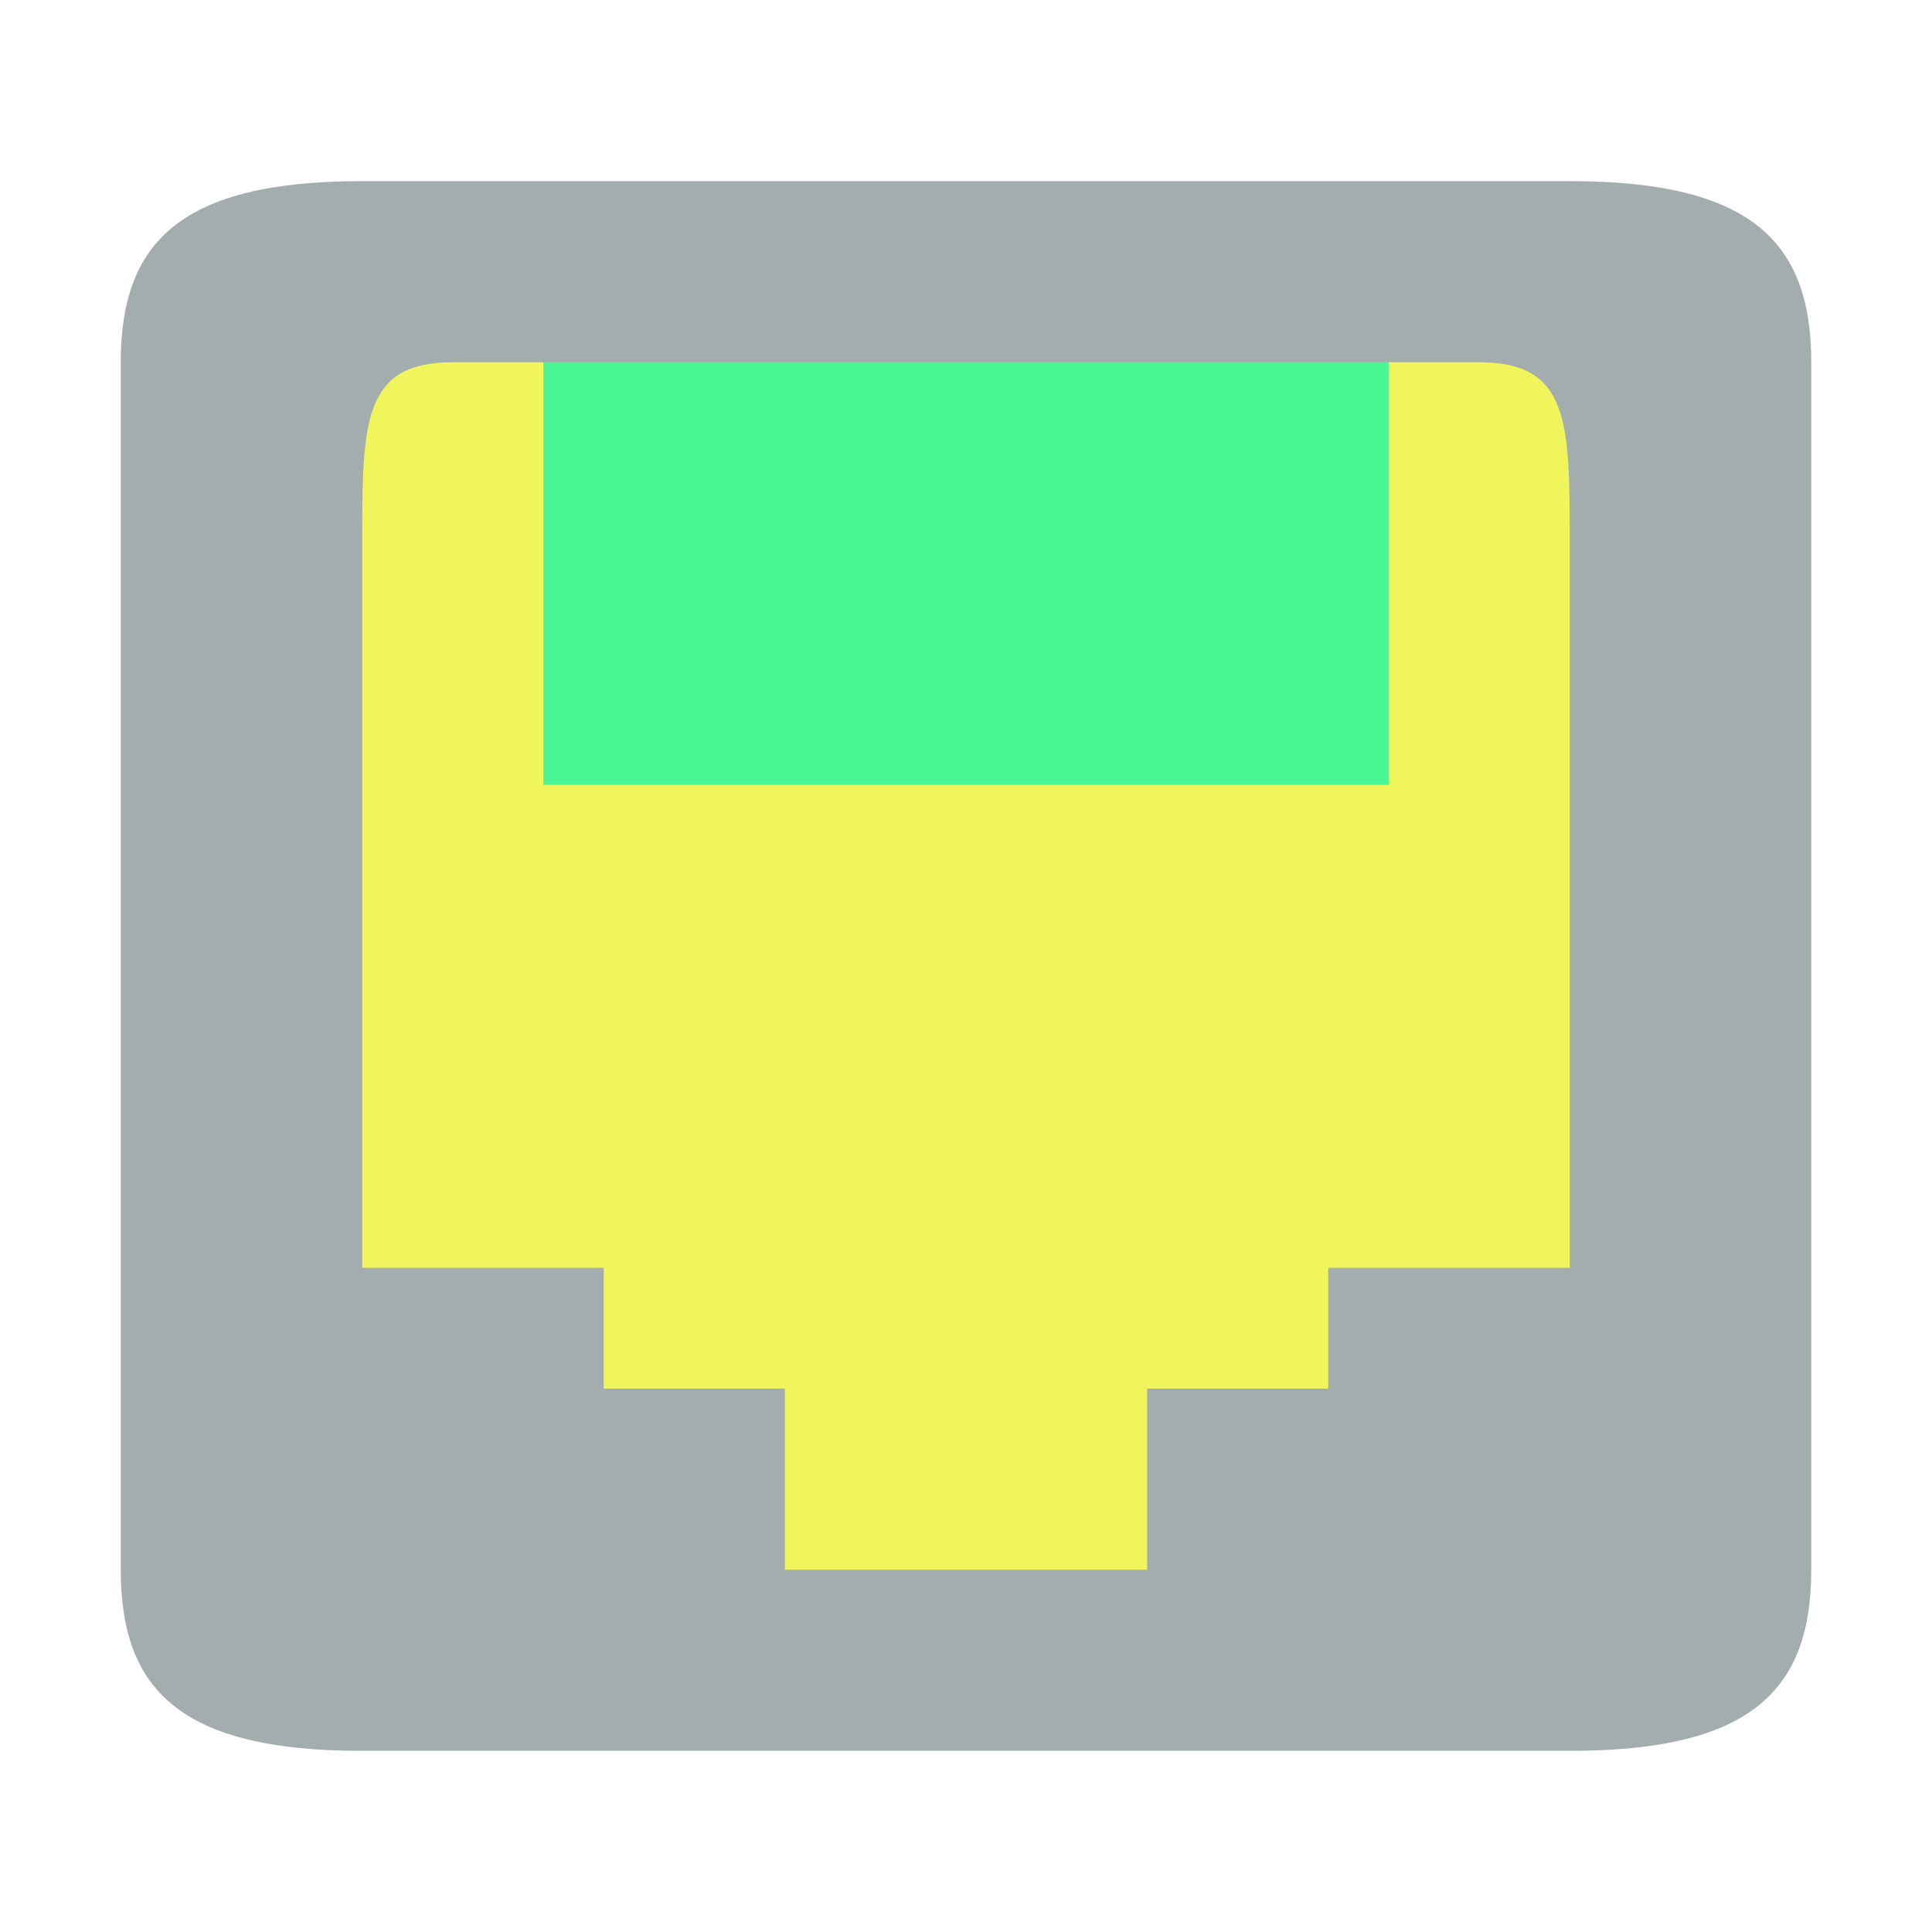
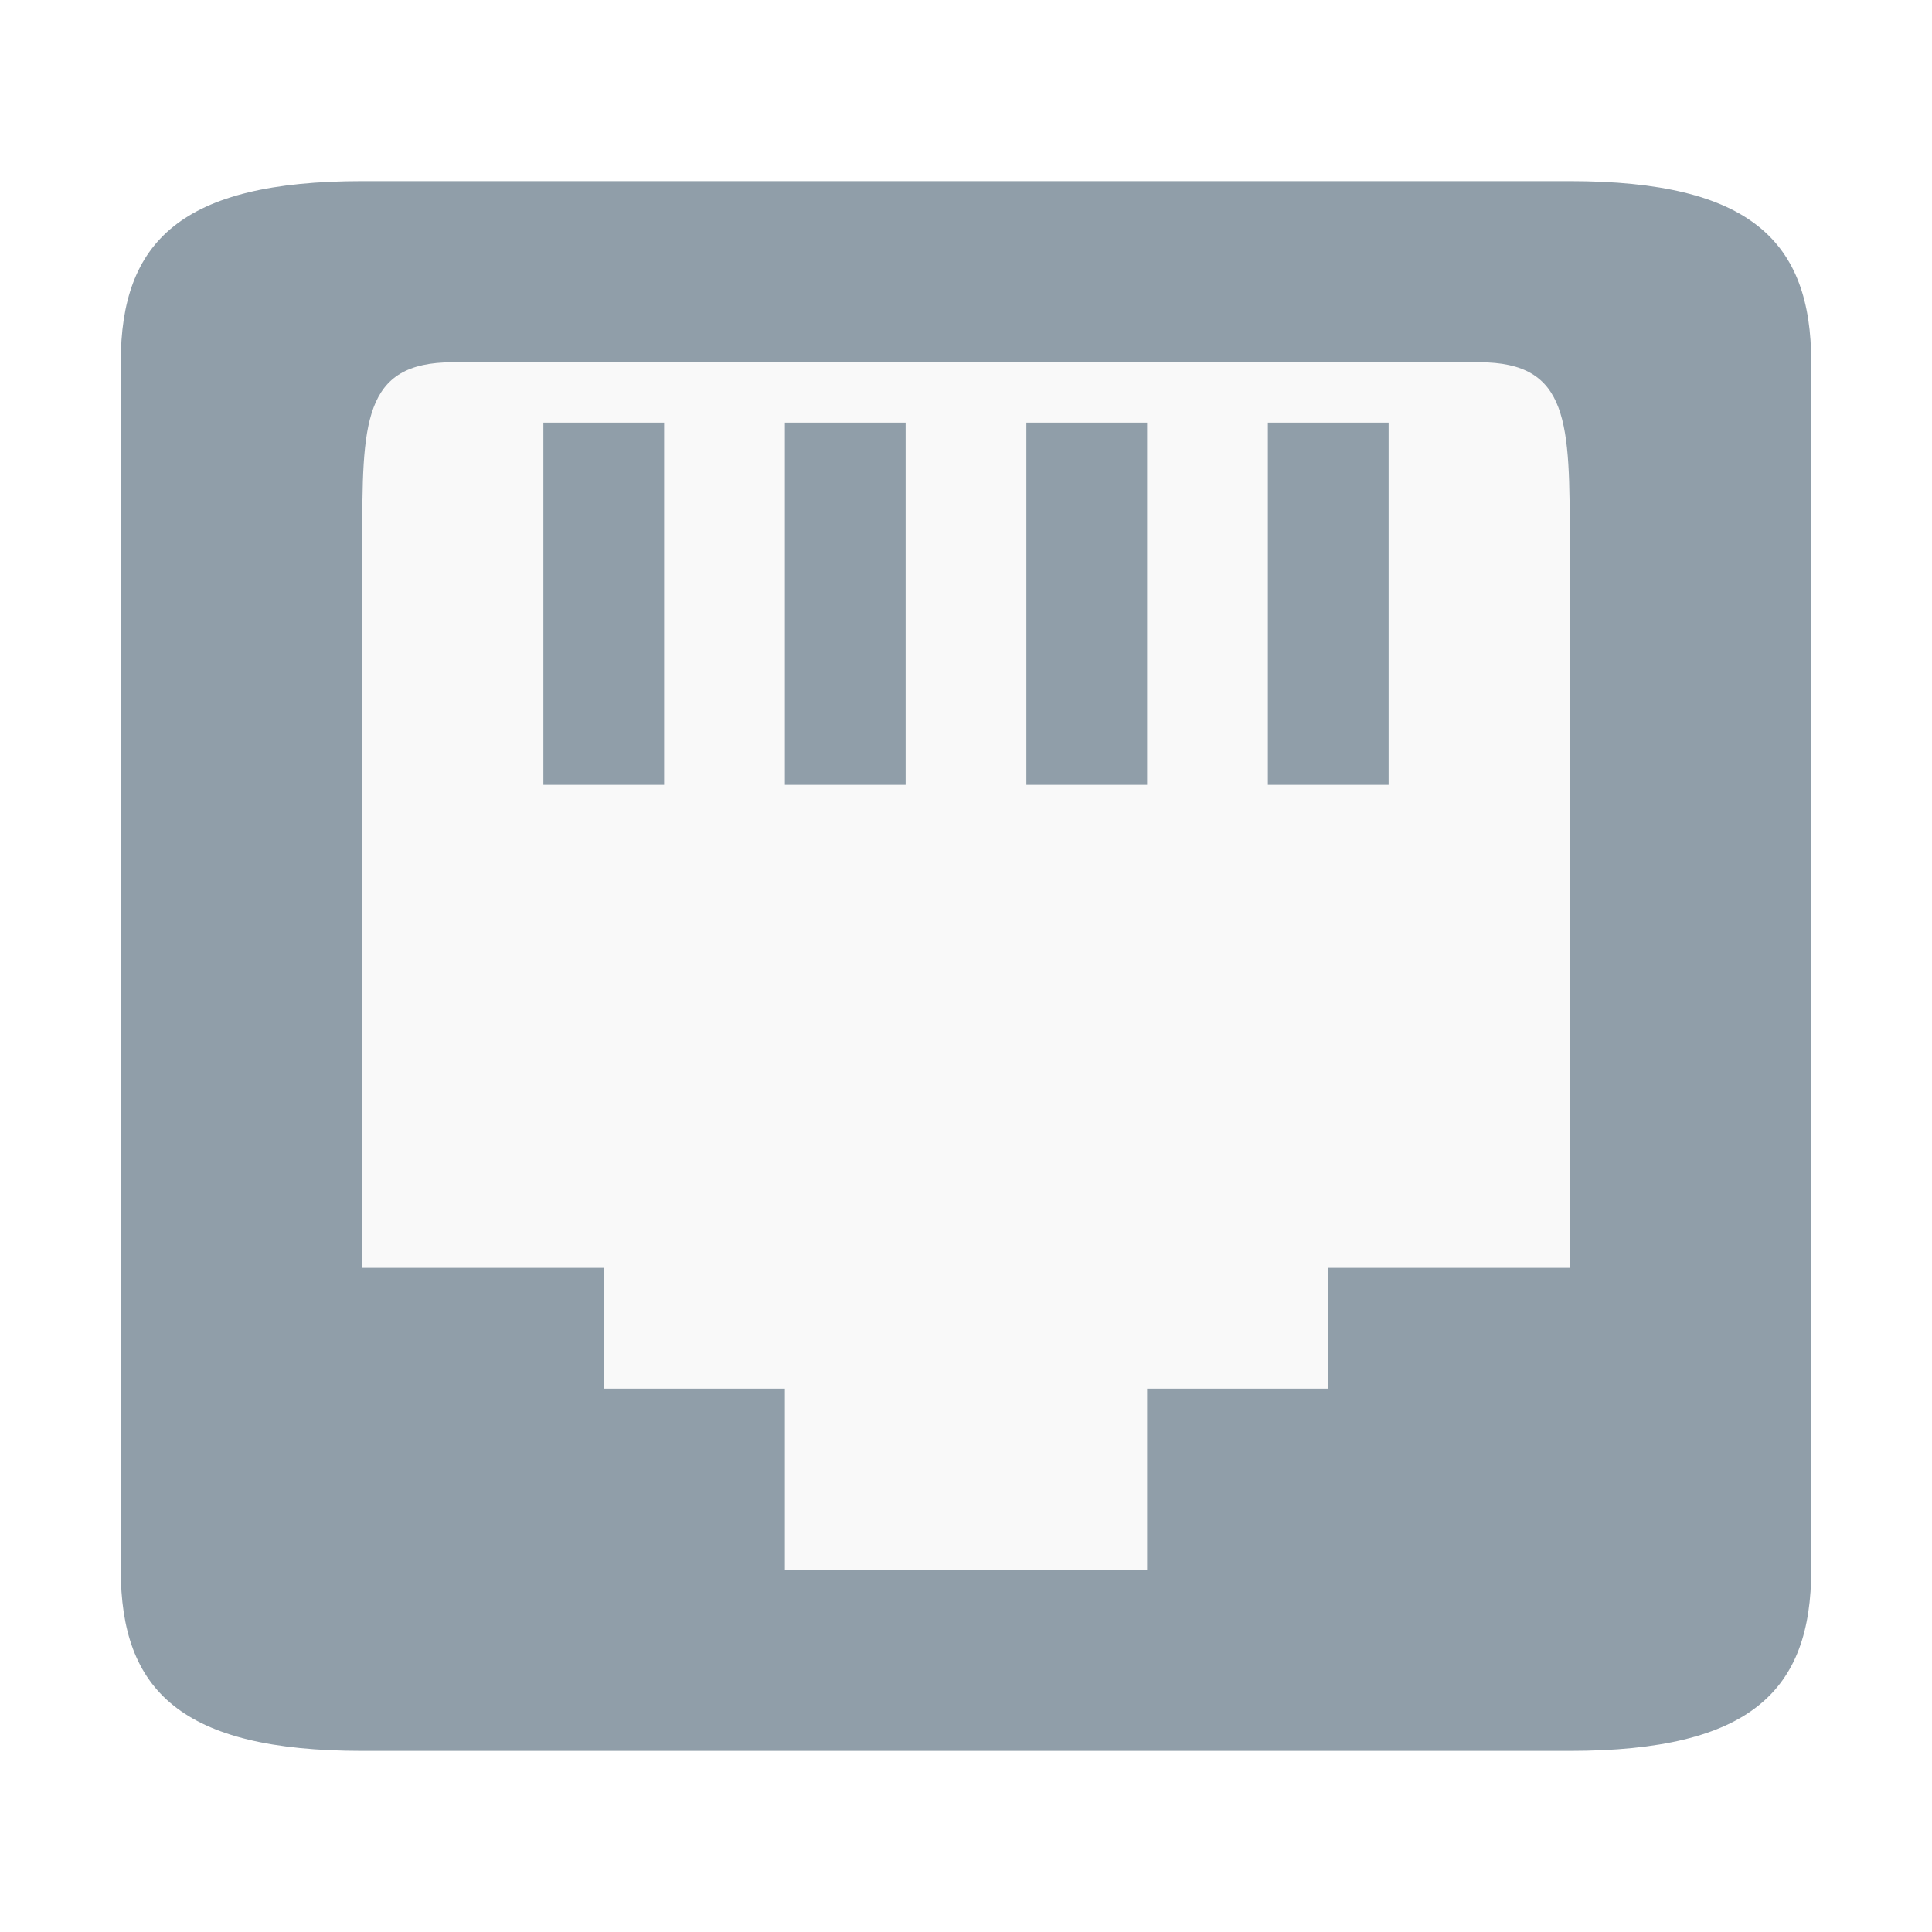
<svg xmlns="http://www.w3.org/2000/svg" id="svg7384" height="32" width="32" version="1.1">
  <defs id="defs12" />
  <g id="layer2" transform="translate(0,-16)">
-     <rect style="fill:#eff55b;fill-opacity:1" id="rect4281" width="24" height="22" x="4" y="21" />
+     <rect style="fill:#f9f9f9;fill-opacity:1" id="rect4281" width="24" height="22" x="4" y="21" />
  </g>
-   <rect x="9" y="-13" width="14" height="8" ry="0" style="color:#bebebe;opacity:1;fill:#4af693;fill-opacity:1" id="rect6106-8-61" transform="scale(1,-1)" />
-   <path style="color:#bebebe;fill:#a3adad;fill-opacity:1" d="M 6,29 C 3,29 2,28 2,26 L 2,6 C 2,4 3,3 6,3 l 20,0 c 3,0 4,1 4,3 l 0,20 c 0,2 -1,3 -4,3 z m 4,-6 3,0 0,3 6,0 0,-3 3,0 0,-2 4,0 0,-12 C 26,7 26,6 24.5,6 L 7.5,6 C 6,6 6,7 6,9 l 0,12 4,0 z" id="path6104" />
+   <rect x="9" y="-13" width="2" height="6" ry="0" style="color:#bebebe;opacity:1;fill:#909ea9;fill-opacity:1" id="rect6106-8-61" transform="scale(1,-1)" />
+   <path style="color:#bebebe;fill:#909ea9;fill-opacity:1" d="M 6,29 C 3,29 2,28 2,26 L 2,6 C 2,4 3,3 6,3 l 20,0 c 3,0 4,1 4,3 l 0,20 c 0,2 -1,3 -4,3 z m 4,-6 3,0 0,3 6,0 0,-3 3,0 0,-2 4,0 0,-12 C 26,7 26,6 24.5,6 L 7.5,6 C 6,6 6,7 6,9 l 0,12 4,0 z" id="path6104" />
+   <rect x="13" y="-13" width="2" height="6" ry="0" style="color:#bebebe;opacity:1;fill:#909ea9;fill-opacity:1" id="rect6106-8-61-4" transform="scale(1,-1)" />
+   <rect x="17" y="-13" width="2" height="6" ry="0" style="color:#bebebe;opacity:1;fill:#909ea9;fill-opacity:1" id="rect6106-8-61-9" transform="scale(1,-1)" />
+   <rect x="21" y="-13" width="2" height="6" ry="0" style="color:#bebebe;opacity:1;fill:#909ea9;fill-opacity:1" id="rect6106-8-61-0" transform="scale(1,-1)" />
</svg>
